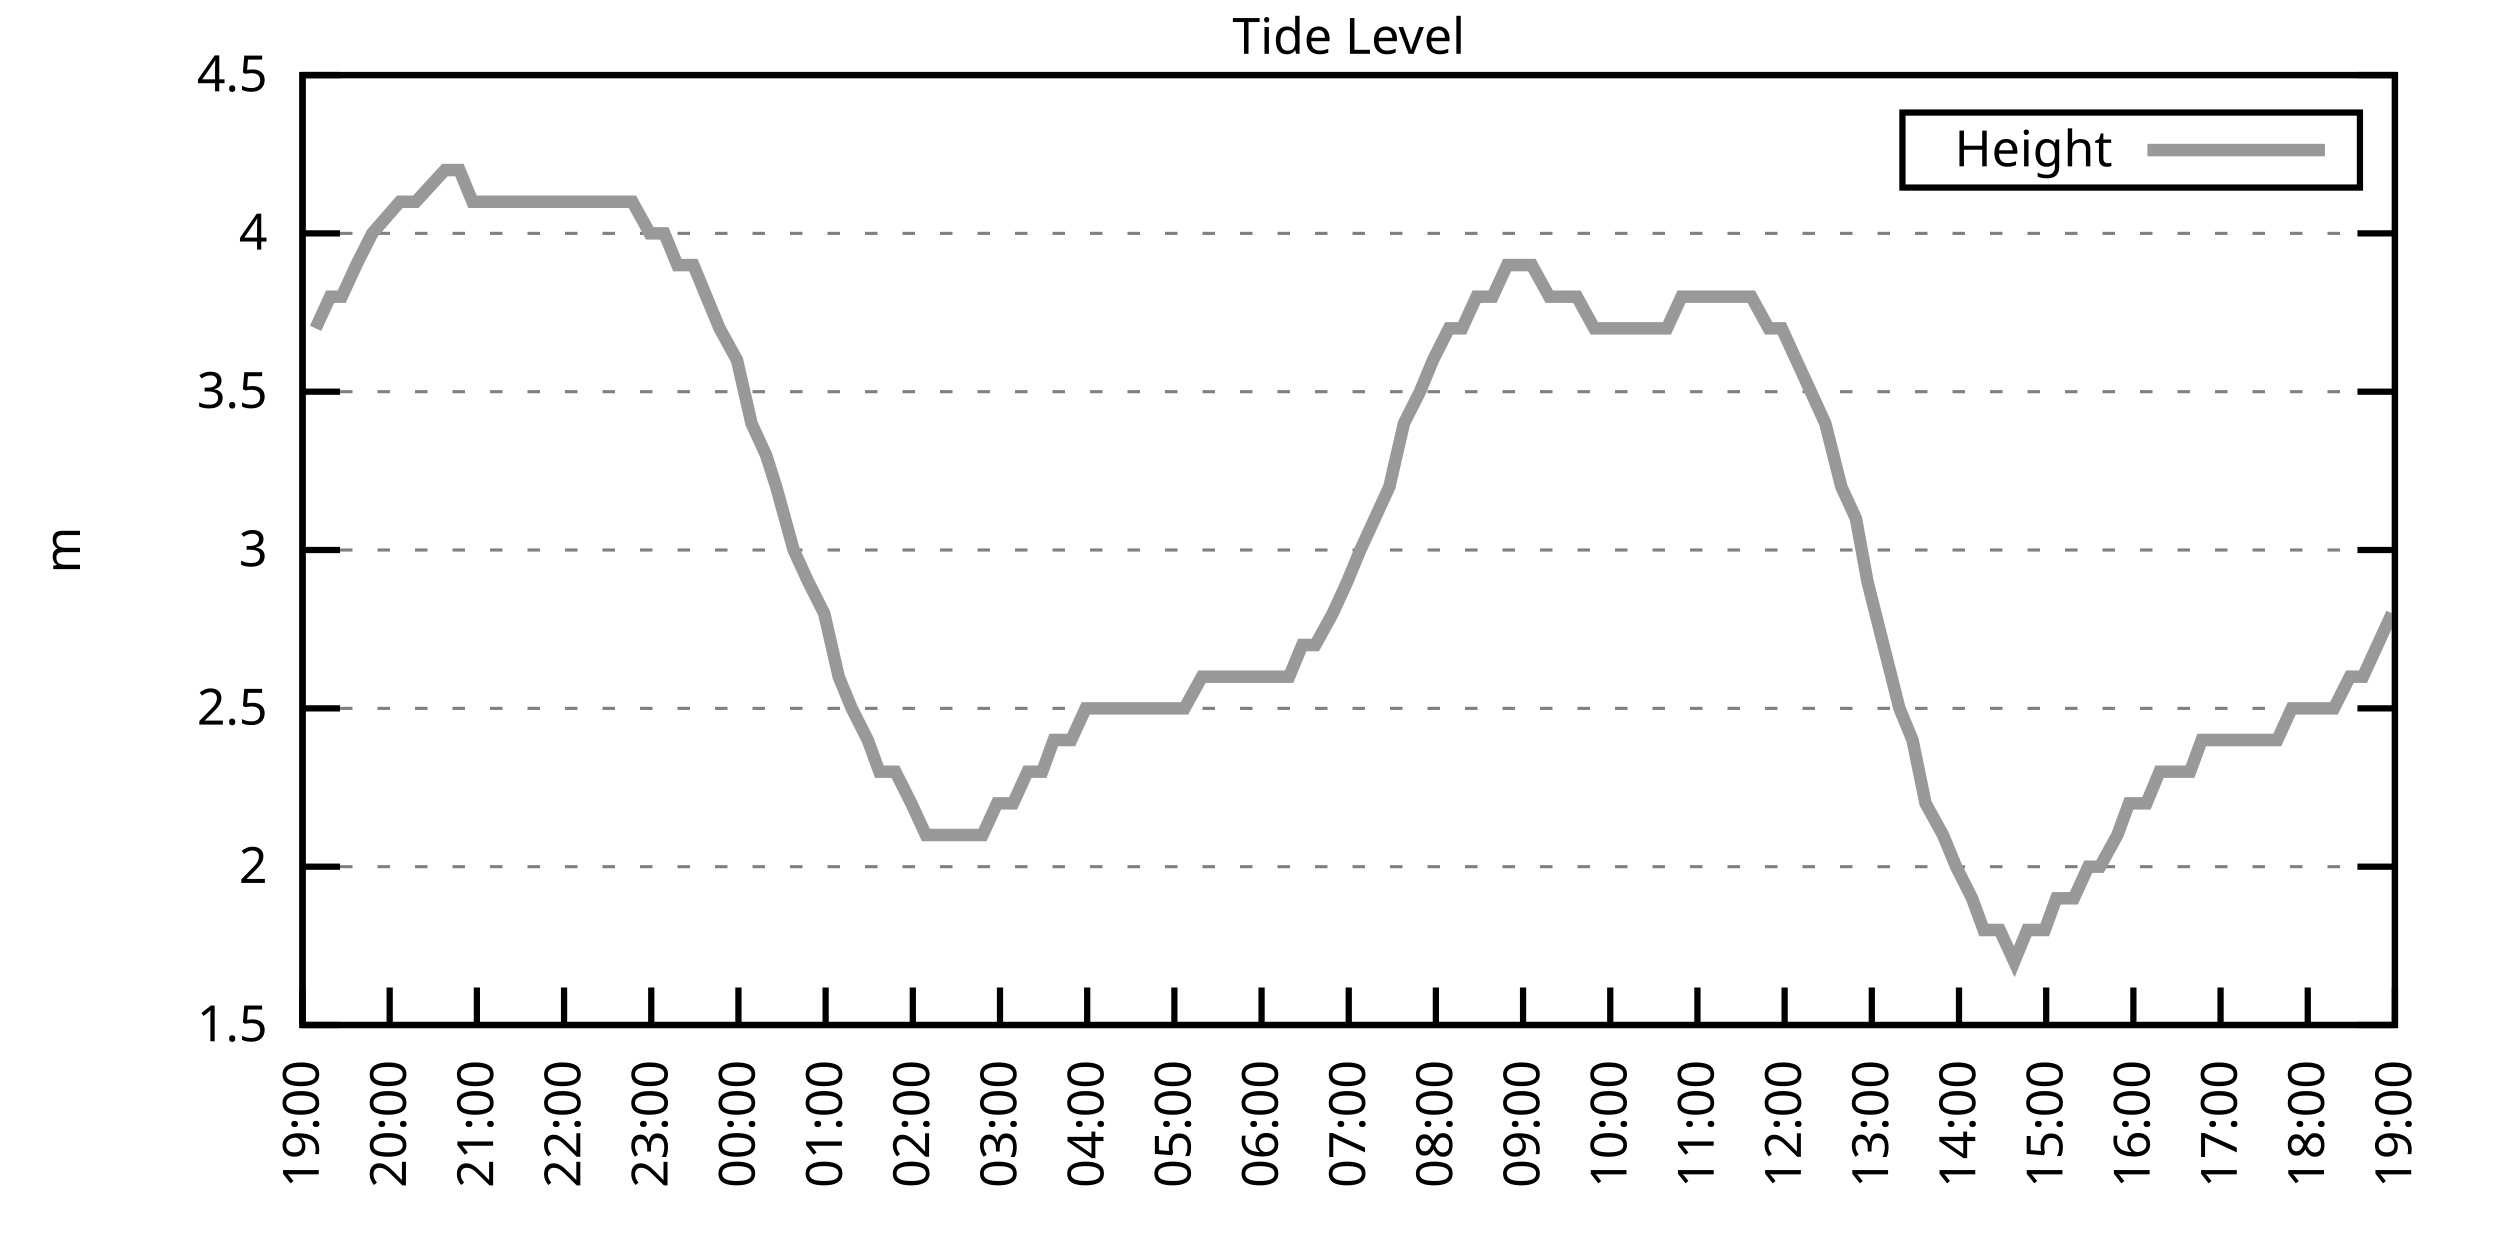
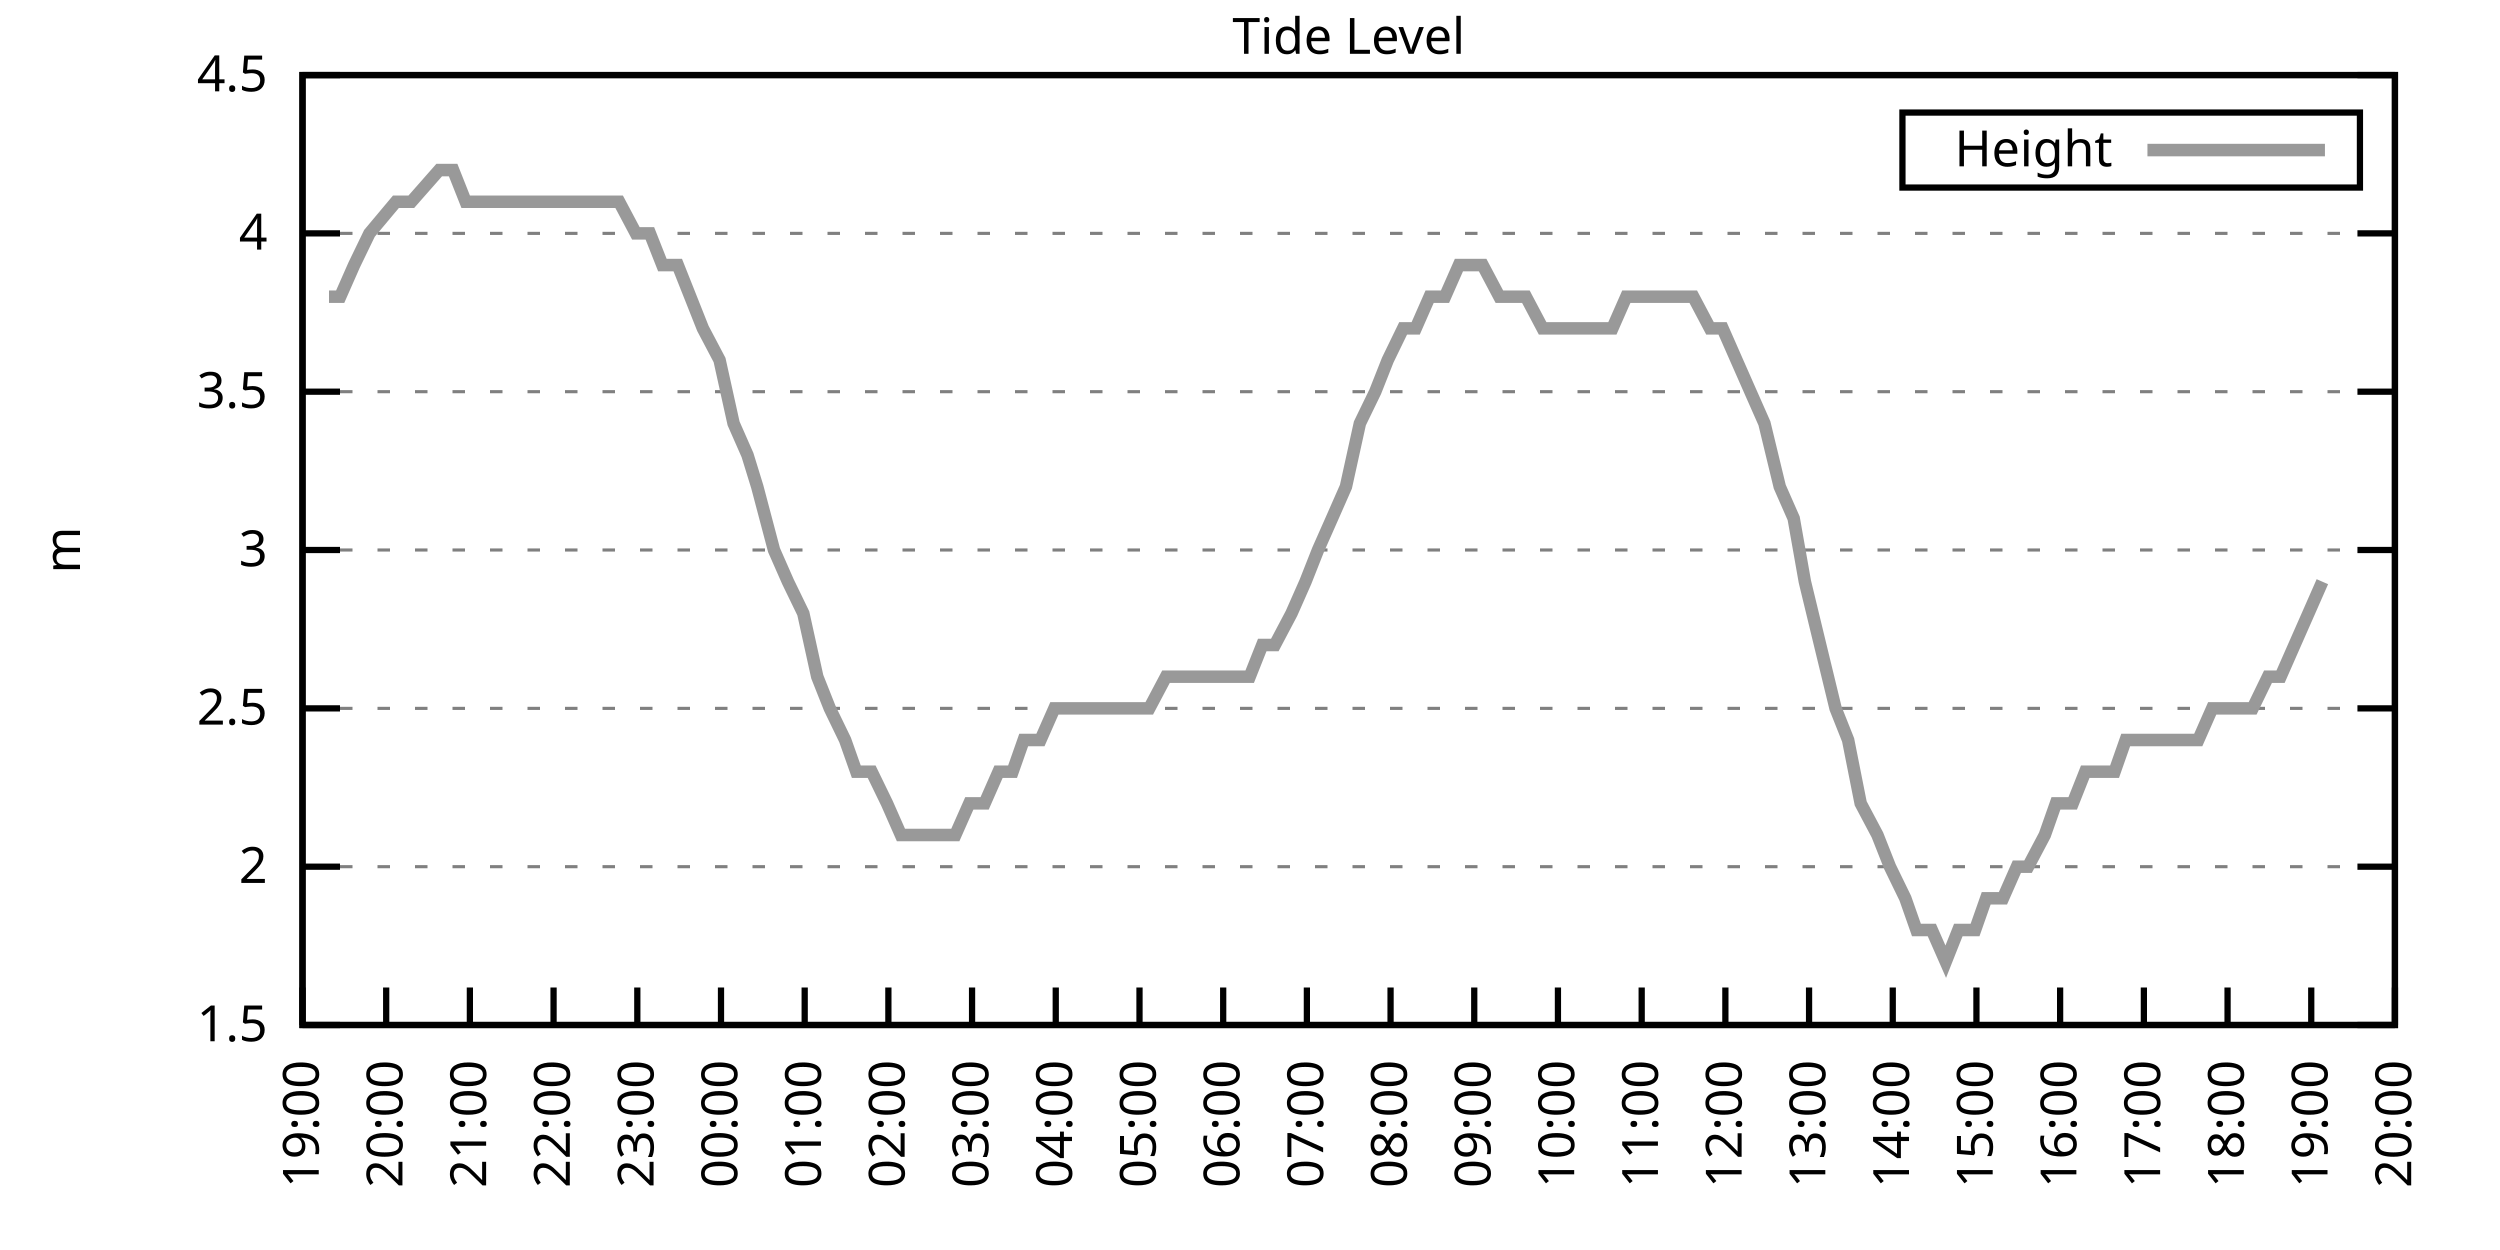
<svg xmlns="http://www.w3.org/2000/svg" xmlns:xlink="http://www.w3.org/1999/xlink" width="400" height="200" viewBox="0 0 400 200">
  <g id="gnuplot_canvas">
    <rect x="0" y="0" width="400" height="200" fill="none" />
    <defs>
      <circle id="gpDot" r="0.5" stroke-width="0.5" stroke="currentColor" />
      <path id="gpPt0" stroke-width="0.333" stroke="currentColor" d="M-1,0 h2 M0,-1 v2" />
      <path id="gpPt1" stroke-width="0.333" stroke="currentColor" d="M-1,-1 L1,1 M1,-1 L-1,1" />
      <path id="gpPt2" stroke-width="0.333" stroke="currentColor" d="M-1,0 L1,0 M0,-1 L0,1 M-1,-1 L1,1 M-1,1 L1,-1" />
      <rect id="gpPt3" stroke-width="0.333" stroke="currentColor" x="-1" y="-1" width="2" height="2" />
      <rect id="gpPt4" stroke-width="0.333" stroke="currentColor" fill="currentColor" x="-1" y="-1" width="2" height="2" />
      <circle id="gpPt5" stroke-width="0.333" stroke="currentColor" cx="0" cy="0" r="1" />
      <use xlink:href="#gpPt5" id="gpPt6" fill="currentColor" stroke="none" />
      <path id="gpPt7" stroke-width="0.333" stroke="currentColor" d="M0,-1.33 L-1.33,0.67 L1.33,0.67 z" />
      <use xlink:href="#gpPt7" id="gpPt8" fill="currentColor" stroke="none" />
      <use xlink:href="#gpPt7" id="gpPt9" stroke="currentColor" transform="rotate(180)" />
      <use xlink:href="#gpPt9" id="gpPt10" fill="currentColor" stroke="none" />
      <use xlink:href="#gpPt3" id="gpPt11" stroke="currentColor" transform="rotate(45)" />
      <use xlink:href="#gpPt11" id="gpPt12" fill="currentColor" stroke="none" />
      <path id="gpPt13" stroke-width="0.333" stroke="currentColor" d="M0,1.330 L1.265,0.411 L0.782,-1.067 L-0.782,-1.076 L-1.265,0.411 z" />
      <use xlink:href="#gpPt13" id="gpPt14" fill="currentColor" stroke="none" />
      <filter id="textbox" filterUnits="objectBoundingBox" x="0" y="0" height="1" width="1">
        <feFlood flood-color="white" flood-opacity="1" result="bgnd" />
        <feComposite in="SourceGraphic" in2="bgnd" operator="atop" />
      </filter>
      <filter id="greybox" filterUnits="objectBoundingBox" x="0" y="0" height="1" width="1">
        <feFlood flood-color="lightgrey" flood-opacity="1" result="grey" />
        <feComposite in="SourceGraphic" in2="grey" operator="atop" />
      </filter>
    </defs>
    <g fill="none" color="white" stroke="currentColor" stroke-width="1.00" stroke-linecap="butt" stroke-linejoin="miter">
</g>
    <g fill="none" color="black" stroke="currentColor" stroke-width="1.00" stroke-linecap="butt" stroke-linejoin="miter">
      <g stroke="none" shape-rendering="crispEdges">
        <polygon fill="rgb(255, 255, 255)" points="48.40,164.00 383.18,164.00 383.18,12.02 48.40,12.02 " />
      </g>
    </g>
    <g fill="none" color="black" stroke="currentColor" stroke-width="1.00" stroke-linecap="butt" stroke-linejoin="miter">
</g>
    <g fill="none" color="black" stroke="black" stroke-width="0.50" stroke-linecap="butt" stroke-linejoin="miter">
</g>
    <g fill="none" color="gray" stroke="currentColor" stroke-width="0.50" stroke-linecap="butt" stroke-linejoin="miter">
      <path stroke="gray" stroke-dasharray="2,4" class="gridline" d="M48.40,164.00 L383.19,164.00  " />
    </g>
    <g fill="none" color="gray" stroke="gray" stroke-width="1.00" stroke-linecap="butt" stroke-linejoin="miter">
</g>
    <g fill="none" color="black" stroke="currentColor" stroke-width="1.00" stroke-linecap="butt" stroke-linejoin="miter">
      <path stroke="black" d="M48.40,164.00 L54.40,164.00 M383.19,164.00 L377.19,164.00  " />
      <g transform="translate(42.80,166.60)" stroke="none" fill="black" font-family="Sans" font-size="8.00" text-anchor="end">
        <text>
          <tspan font-family="Sans"> 1.5</tspan>
        </text>
      </g>
    </g>
    <g fill="none" color="black" stroke="currentColor" stroke-width="1.00" stroke-linecap="butt" stroke-linejoin="miter">
</g>
    <g fill="none" color="black" stroke="black" stroke-width="0.50" stroke-linecap="butt" stroke-linejoin="miter">
</g>
    <g fill="none" color="gray" stroke="currentColor" stroke-width="0.50" stroke-linecap="butt" stroke-linejoin="miter">
      <path stroke="gray" stroke-dasharray="2,4" class="gridline" d="M48.40,138.67 L383.19,138.67  " />
    </g>
    <g fill="none" color="gray" stroke="gray" stroke-width="1.00" stroke-linecap="butt" stroke-linejoin="miter">
</g>
    <g fill="none" color="black" stroke="currentColor" stroke-width="1.00" stroke-linecap="butt" stroke-linejoin="miter">
      <path stroke="black" d="M48.40,138.67 L54.40,138.67 M383.19,138.67 L377.19,138.67  " />
      <g transform="translate(42.80,141.27)" stroke="none" fill="black" font-family="Sans" font-size="8.00" text-anchor="end">
        <text>
          <tspan font-family="Sans"> 2</tspan>
        </text>
      </g>
    </g>
    <g fill="none" color="black" stroke="currentColor" stroke-width="1.00" stroke-linecap="butt" stroke-linejoin="miter">
</g>
    <g fill="none" color="black" stroke="black" stroke-width="0.50" stroke-linecap="butt" stroke-linejoin="miter">
</g>
    <g fill="none" color="gray" stroke="currentColor" stroke-width="0.50" stroke-linecap="butt" stroke-linejoin="miter">
      <path stroke="gray" stroke-dasharray="2,4" class="gridline" d="M48.40,113.34 L383.19,113.34  " />
    </g>
    <g fill="none" color="gray" stroke="gray" stroke-width="1.00" stroke-linecap="butt" stroke-linejoin="miter">
</g>
    <g fill="none" color="black" stroke="currentColor" stroke-width="1.00" stroke-linecap="butt" stroke-linejoin="miter">
      <path stroke="black" d="M48.40,113.34 L54.40,113.34 M383.19,113.34 L377.19,113.34  " />
      <g transform="translate(42.80,115.94)" stroke="none" fill="black" font-family="Sans" font-size="8.00" text-anchor="end">
        <text>
          <tspan font-family="Sans"> 2.5</tspan>
        </text>
      </g>
    </g>
    <g fill="none" color="black" stroke="currentColor" stroke-width="1.00" stroke-linecap="butt" stroke-linejoin="miter">
</g>
    <g fill="none" color="black" stroke="black" stroke-width="0.50" stroke-linecap="butt" stroke-linejoin="miter">
</g>
    <g fill="none" color="gray" stroke="currentColor" stroke-width="0.50" stroke-linecap="butt" stroke-linejoin="miter">
      <path stroke="gray" stroke-dasharray="2,4" class="gridline" d="M48.40,88.00 L383.19,88.00  " />
    </g>
    <g fill="none" color="gray" stroke="gray" stroke-width="1.00" stroke-linecap="butt" stroke-linejoin="miter">
</g>
    <g fill="none" color="black" stroke="currentColor" stroke-width="1.00" stroke-linecap="butt" stroke-linejoin="miter">
      <path stroke="black" d="M48.40,88.00 L54.40,88.00 M383.19,88.00 L377.19,88.00  " />
      <g transform="translate(42.80,90.60)" stroke="none" fill="black" font-family="Sans" font-size="8.00" text-anchor="end">
        <text>
          <tspan font-family="Sans"> 3</tspan>
        </text>
      </g>
    </g>
    <g fill="none" color="black" stroke="currentColor" stroke-width="1.00" stroke-linecap="butt" stroke-linejoin="miter">
</g>
    <g fill="none" color="black" stroke="black" stroke-width="0.50" stroke-linecap="butt" stroke-linejoin="miter">
</g>
    <g fill="none" color="gray" stroke="currentColor" stroke-width="0.50" stroke-linecap="butt" stroke-linejoin="miter">
      <path stroke="gray" stroke-dasharray="2,4" class="gridline" d="M48.40,62.67 L383.19,62.67  " />
    </g>
    <g fill="none" color="gray" stroke="gray" stroke-width="1.00" stroke-linecap="butt" stroke-linejoin="miter">
</g>
    <g fill="none" color="black" stroke="currentColor" stroke-width="1.00" stroke-linecap="butt" stroke-linejoin="miter">
      <path stroke="black" d="M48.40,62.67 L54.40,62.67 M383.19,62.67 L377.19,62.67  " />
      <g transform="translate(42.80,65.27)" stroke="none" fill="black" font-family="Sans" font-size="8.00" text-anchor="end">
        <text>
          <tspan font-family="Sans"> 3.5</tspan>
        </text>
      </g>
    </g>
    <g fill="none" color="black" stroke="currentColor" stroke-width="1.00" stroke-linecap="butt" stroke-linejoin="miter">
</g>
    <g fill="none" color="black" stroke="black" stroke-width="0.50" stroke-linecap="butt" stroke-linejoin="miter">
</g>
    <g fill="none" color="gray" stroke="currentColor" stroke-width="0.50" stroke-linecap="butt" stroke-linejoin="miter">
      <path stroke="gray" stroke-dasharray="2,4" class="gridline" d="M48.40,37.34 L383.19,37.34  " />
    </g>
    <g fill="none" color="gray" stroke="gray" stroke-width="1.00" stroke-linecap="butt" stroke-linejoin="miter">
</g>
    <g fill="none" color="black" stroke="currentColor" stroke-width="1.00" stroke-linecap="butt" stroke-linejoin="miter">
      <path stroke="black" d="M48.40,37.34 L54.40,37.34 M383.19,37.34 L377.19,37.34  " />
      <g transform="translate(42.80,39.94)" stroke="none" fill="black" font-family="Sans" font-size="8.00" text-anchor="end">
        <text>
          <tspan font-family="Sans"> 4</tspan>
        </text>
      </g>
    </g>
    <g fill="none" color="black" stroke="currentColor" stroke-width="1.00" stroke-linecap="butt" stroke-linejoin="miter">
</g>
    <g fill="none" color="black" stroke="black" stroke-width="0.50" stroke-linecap="butt" stroke-linejoin="miter">
</g>
    <g fill="none" color="gray" stroke="currentColor" stroke-width="0.50" stroke-linecap="butt" stroke-linejoin="miter">
      <path stroke="gray" stroke-dasharray="2,4" class="gridline" d="M48.40,12.01 L383.19,12.01  " />
    </g>
    <g fill="none" color="gray" stroke="gray" stroke-width="1.00" stroke-linecap="butt" stroke-linejoin="miter">
</g>
    <g fill="none" color="black" stroke="currentColor" stroke-width="1.00" stroke-linecap="butt" stroke-linejoin="miter">
      <path stroke="black" d="M48.40,12.01 L54.40,12.01 M383.19,12.01 L377.19,12.01  " />
      <g transform="translate(42.80,14.61)" stroke="none" fill="black" font-family="Sans" font-size="8.00" text-anchor="end">
        <text>
          <tspan font-family="Sans"> 4.5</tspan>
        </text>
      </g>
    </g>
    <g fill="none" color="black" stroke="currentColor" stroke-width="1.00" stroke-linecap="butt" stroke-linejoin="miter">
      <path stroke="black" d="M48.40,164.00 L48.40,158.00  " />
      <g transform="translate(51.00,169.60) rotate(270.00)" stroke="none" fill="black" font-family="Sans" font-size="8.00" text-anchor="end">
        <text>
          <tspan font-family="Sans">19:00</tspan>
        </text>
      </g>
    </g>
    <g fill="none" color="black" stroke="currentColor" stroke-width="1.00" stroke-linecap="butt" stroke-linejoin="miter">
-       <path stroke="black" d="M62.35,164.00 L62.35,158.00  " />
-       <g transform="translate(64.95,169.60) rotate(270.00)" stroke="none" fill="black" font-family="Sans" font-size="8.00" text-anchor="end">
+       <path stroke="black" d="M61.79,164.00 L61.79,158.00  " />
+       <g transform="translate(64.39,169.60) rotate(270.00)" stroke="none" fill="black" font-family="Sans" font-size="8.00" text-anchor="end">
        <text>
          <tspan font-family="Sans">20:00</tspan>
        </text>
      </g>
    </g>
    <g fill="none" color="black" stroke="currentColor" stroke-width="1.00" stroke-linecap="butt" stroke-linejoin="miter">
-       <path stroke="black" d="M76.30,164.00 L76.30,158.00  " />
-       <g transform="translate(78.90,169.60) rotate(270.00)" stroke="none" fill="black" font-family="Sans" font-size="8.00" text-anchor="end">
+       <path stroke="black" d="M75.18,164.00 L75.18,158.00  " />
+       <g transform="translate(77.78,169.60) rotate(270.00)" stroke="none" fill="black" font-family="Sans" font-size="8.00" text-anchor="end">
        <text>
          <tspan font-family="Sans">21:00</tspan>
        </text>
      </g>
    </g>
    <g fill="none" color="black" stroke="currentColor" stroke-width="1.00" stroke-linecap="butt" stroke-linejoin="miter">
-       <path stroke="black" d="M90.25,164.00 L90.25,158.00  " />
-       <g transform="translate(92.85,169.60) rotate(270.00)" stroke="none" fill="black" font-family="Sans" font-size="8.00" text-anchor="end">
+       <path stroke="black" d="M88.57,164.00 L88.57,158.00  " />
+       <g transform="translate(91.17,169.60) rotate(270.00)" stroke="none" fill="black" font-family="Sans" font-size="8.00" text-anchor="end">
        <text>
          <tspan font-family="Sans">22:00</tspan>
        </text>
      </g>
    </g>
    <g fill="none" color="black" stroke="currentColor" stroke-width="1.00" stroke-linecap="butt" stroke-linejoin="miter">
-       <path stroke="black" d="M104.20,164.00 L104.20,158.00  " />
-       <g transform="translate(106.80,169.60) rotate(270.00)" stroke="none" fill="black" font-family="Sans" font-size="8.00" text-anchor="end">
+       <path stroke="black" d="M101.97,164.00 L101.97,158.00  " />
+       <g transform="translate(104.57,169.60) rotate(270.00)" stroke="none" fill="black" font-family="Sans" font-size="8.00" text-anchor="end">
        <text>
          <tspan font-family="Sans">23:00</tspan>
        </text>
      </g>
    </g>
    <g fill="none" color="black" stroke="currentColor" stroke-width="1.00" stroke-linecap="butt" stroke-linejoin="miter">
-       <path stroke="black" d="M118.15,164.00 L118.15,158.00  " />
-       <g transform="translate(120.75,169.60) rotate(270.00)" stroke="none" fill="black" font-family="Sans" font-size="8.00" text-anchor="end">
+       <path stroke="black" d="M115.36,164.00 L115.36,158.00  " />
+       <g transform="translate(117.96,169.60) rotate(270.00)" stroke="none" fill="black" font-family="Sans" font-size="8.00" text-anchor="end">
        <text>
          <tspan font-family="Sans">00:00</tspan>
        </text>
      </g>
    </g>
    <g fill="none" color="black" stroke="currentColor" stroke-width="1.00" stroke-linecap="butt" stroke-linejoin="miter">
-       <path stroke="black" d="M132.10,164.00 L132.10,158.00  " />
-       <g transform="translate(134.70,169.60) rotate(270.00)" stroke="none" fill="black" font-family="Sans" font-size="8.00" text-anchor="end">
+       <path stroke="black" d="M128.75,164.00 L128.75,158.00  " />
+       <g transform="translate(131.35,169.60) rotate(270.00)" stroke="none" fill="black" font-family="Sans" font-size="8.00" text-anchor="end">
        <text>
          <tspan font-family="Sans">01:00</tspan>
        </text>
      </g>
    </g>
    <g fill="none" color="black" stroke="currentColor" stroke-width="1.00" stroke-linecap="butt" stroke-linejoin="miter">
-       <path stroke="black" d="M146.05,164.00 L146.05,158.00  " />
-       <g transform="translate(148.65,169.60) rotate(270.00)" stroke="none" fill="black" font-family="Sans" font-size="8.00" text-anchor="end">
+       <path stroke="black" d="M142.14,164.00 L142.14,158.00  " />
+       <g transform="translate(144.74,169.60) rotate(270.00)" stroke="none" fill="black" font-family="Sans" font-size="8.00" text-anchor="end">
        <text>
          <tspan font-family="Sans">02:00</tspan>
        </text>
      </g>
    </g>
    <g fill="none" color="black" stroke="currentColor" stroke-width="1.00" stroke-linecap="butt" stroke-linejoin="miter">
-       <path stroke="black" d="M160.00,164.00 L160.00,158.00  " />
-       <g transform="translate(162.60,169.60) rotate(270.00)" stroke="none" fill="black" font-family="Sans" font-size="8.00" text-anchor="end">
+       <path stroke="black" d="M155.53,164.00 L155.53,158.00  " />
+       <g transform="translate(158.13,169.60) rotate(270.00)" stroke="none" fill="black" font-family="Sans" font-size="8.00" text-anchor="end">
        <text>
          <tspan font-family="Sans">03:00</tspan>
        </text>
      </g>
    </g>
    <g fill="none" color="black" stroke="currentColor" stroke-width="1.00" stroke-linecap="butt" stroke-linejoin="miter">
-       <path stroke="black" d="M173.95,164.00 L173.95,158.00  " />
-       <g transform="translate(176.55,169.60) rotate(270.00)" stroke="none" fill="black" font-family="Sans" font-size="8.00" text-anchor="end">
+       <path stroke="black" d="M168.92,164.00 L168.92,158.00  " />
+       <g transform="translate(171.52,169.60) rotate(270.00)" stroke="none" fill="black" font-family="Sans" font-size="8.00" text-anchor="end">
        <text>
          <tspan font-family="Sans">04:00</tspan>
        </text>
      </g>
    </g>
    <g fill="none" color="black" stroke="currentColor" stroke-width="1.00" stroke-linecap="butt" stroke-linejoin="miter">
-       <path stroke="black" d="M187.90,164.00 L187.90,158.00  " />
-       <g transform="translate(190.50,169.60) rotate(270.00)" stroke="none" fill="black" font-family="Sans" font-size="8.00" text-anchor="end">
+       <path stroke="black" d="M182.32,164.00 L182.32,158.00  " />
+       <g transform="translate(184.92,169.60) rotate(270.00)" stroke="none" fill="black" font-family="Sans" font-size="8.00" text-anchor="end">
        <text>
          <tspan font-family="Sans">05:00</tspan>
        </text>
      </g>
    </g>
    <g fill="none" color="black" stroke="currentColor" stroke-width="1.00" stroke-linecap="butt" stroke-linejoin="miter">
-       <path stroke="black" d="M201.85,164.00 L201.85,158.00  " />
-       <g transform="translate(204.45,169.60) rotate(270.00)" stroke="none" fill="black" font-family="Sans" font-size="8.00" text-anchor="end">
+       <path stroke="black" d="M195.71,164.00 L195.71,158.00  " />
+       <g transform="translate(198.31,169.60) rotate(270.00)" stroke="none" fill="black" font-family="Sans" font-size="8.00" text-anchor="end">
        <text>
          <tspan font-family="Sans">06:00</tspan>
        </text>
      </g>
    </g>
    <g fill="none" color="black" stroke="currentColor" stroke-width="1.00" stroke-linecap="butt" stroke-linejoin="miter">
-       <path stroke="black" d="M215.80,164.00 L215.80,158.00  " />
-       <g transform="translate(218.40,169.60) rotate(270.00)" stroke="none" fill="black" font-family="Sans" font-size="8.00" text-anchor="end">
+       <path stroke="black" d="M209.10,164.00 L209.10,158.00  " />
+       <g transform="translate(211.70,169.60) rotate(270.00)" stroke="none" fill="black" font-family="Sans" font-size="8.00" text-anchor="end">
        <text>
          <tspan font-family="Sans">07:00</tspan>
        </text>
      </g>
    </g>
    <g fill="none" color="black" stroke="currentColor" stroke-width="1.00" stroke-linecap="butt" stroke-linejoin="miter">
-       <path stroke="black" d="M229.74,164.00 L229.74,158.00  " />
-       <g transform="translate(232.34,169.60) rotate(270.00)" stroke="none" fill="black" font-family="Sans" font-size="8.00" text-anchor="end">
+       <path stroke="black" d="M222.49,164.00 L222.49,158.00  " />
+       <g transform="translate(225.09,169.60) rotate(270.00)" stroke="none" fill="black" font-family="Sans" font-size="8.00" text-anchor="end">
        <text>
          <tspan font-family="Sans">08:00</tspan>
        </text>
      </g>
    </g>
    <g fill="none" color="black" stroke="currentColor" stroke-width="1.00" stroke-linecap="butt" stroke-linejoin="miter">
-       <path stroke="black" d="M243.69,164.00 L243.69,158.00  " />
-       <g transform="translate(246.29,169.60) rotate(270.00)" stroke="none" fill="black" font-family="Sans" font-size="8.00" text-anchor="end">
+       <path stroke="black" d="M235.88,164.00 L235.88,158.00  " />
+       <g transform="translate(238.48,169.60) rotate(270.00)" stroke="none" fill="black" font-family="Sans" font-size="8.00" text-anchor="end">
        <text>
          <tspan font-family="Sans">09:00</tspan>
        </text>
      </g>
    </g>
    <g fill="none" color="black" stroke="currentColor" stroke-width="1.00" stroke-linecap="butt" stroke-linejoin="miter">
-       <path stroke="black" d="M257.64,164.00 L257.64,158.00  " />
-       <g transform="translate(260.24,169.60) rotate(270.00)" stroke="none" fill="black" font-family="Sans" font-size="8.00" text-anchor="end">
+       <path stroke="black" d="M249.27,164.00 L249.27,158.00  " />
+       <g transform="translate(251.87,169.60) rotate(270.00)" stroke="none" fill="black" font-family="Sans" font-size="8.00" text-anchor="end">
        <text>
          <tspan font-family="Sans">10:00</tspan>
        </text>
      </g>
    </g>
    <g fill="none" color="black" stroke="currentColor" stroke-width="1.00" stroke-linecap="butt" stroke-linejoin="miter">
-       <path stroke="black" d="M271.59,164.00 L271.59,158.00  " />
-       <g transform="translate(274.19,169.60) rotate(270.00)" stroke="none" fill="black" font-family="Sans" font-size="8.00" text-anchor="end">
+       <path stroke="black" d="M262.67,164.00 L262.67,158.00  " />
+       <g transform="translate(265.27,169.60) rotate(270.00)" stroke="none" fill="black" font-family="Sans" font-size="8.00" text-anchor="end">
        <text>
          <tspan font-family="Sans">11:00</tspan>
        </text>
      </g>
    </g>
    <g fill="none" color="black" stroke="currentColor" stroke-width="1.00" stroke-linecap="butt" stroke-linejoin="miter">
-       <path stroke="black" d="M285.54,164.00 L285.54,158.00  " />
-       <g transform="translate(288.14,169.60) rotate(270.00)" stroke="none" fill="black" font-family="Sans" font-size="8.00" text-anchor="end">
+       <path stroke="black" d="M276.06,164.00 L276.06,158.00  " />
+       <g transform="translate(278.66,169.60) rotate(270.00)" stroke="none" fill="black" font-family="Sans" font-size="8.00" text-anchor="end">
        <text>
          <tspan font-family="Sans">12:00</tspan>
        </text>
      </g>
    </g>
    <g fill="none" color="black" stroke="currentColor" stroke-width="1.00" stroke-linecap="butt" stroke-linejoin="miter">
-       <path stroke="black" d="M299.49,164.00 L299.49,158.00  " />
-       <g transform="translate(302.09,169.60) rotate(270.00)" stroke="none" fill="black" font-family="Sans" font-size="8.00" text-anchor="end">
+       <path stroke="black" d="M289.45,164.00 L289.45,158.00  " />
+       <g transform="translate(292.05,169.60) rotate(270.00)" stroke="none" fill="black" font-family="Sans" font-size="8.00" text-anchor="end">
        <text>
          <tspan font-family="Sans">13:00</tspan>
        </text>
      </g>
    </g>
    <g fill="none" color="black" stroke="currentColor" stroke-width="1.00" stroke-linecap="butt" stroke-linejoin="miter">
-       <path stroke="black" d="M313.44,164.00 L313.44,158.00  " />
-       <g transform="translate(316.04,169.60) rotate(270.00)" stroke="none" fill="black" font-family="Sans" font-size="8.00" text-anchor="end">
+       <path stroke="black" d="M302.84,164.00 L302.84,158.00  " />
+       <g transform="translate(305.44,169.60) rotate(270.00)" stroke="none" fill="black" font-family="Sans" font-size="8.00" text-anchor="end">
        <text>
          <tspan font-family="Sans">14:00</tspan>
        </text>
      </g>
    </g>
    <g fill="none" color="black" stroke="currentColor" stroke-width="1.00" stroke-linecap="butt" stroke-linejoin="miter">
-       <path stroke="black" d="M327.39,164.00 L327.39,158.00  " />
-       <g transform="translate(329.99,169.60) rotate(270.00)" stroke="none" fill="black" font-family="Sans" font-size="8.00" text-anchor="end">
+       <path stroke="black" d="M316.23,164.00 L316.23,158.00  " />
+       <g transform="translate(318.83,169.60) rotate(270.00)" stroke="none" fill="black" font-family="Sans" font-size="8.00" text-anchor="end">
        <text>
          <tspan font-family="Sans">15:00</tspan>
        </text>
      </g>
    </g>
    <g fill="none" color="black" stroke="currentColor" stroke-width="1.00" stroke-linecap="butt" stroke-linejoin="miter">
-       <path stroke="black" d="M341.34,164.00 L341.34,158.00  " />
-       <g transform="translate(343.94,169.60) rotate(270.00)" stroke="none" fill="black" font-family="Sans" font-size="8.00" text-anchor="end">
+       <path stroke="black" d="M329.62,164.00 L329.62,158.00  " />
+       <g transform="translate(332.22,169.60) rotate(270.00)" stroke="none" fill="black" font-family="Sans" font-size="8.00" text-anchor="end">
        <text>
          <tspan font-family="Sans">16:00</tspan>
        </text>
      </g>
    </g>
    <g fill="none" color="black" stroke="currentColor" stroke-width="1.00" stroke-linecap="butt" stroke-linejoin="miter">
-       <path stroke="black" d="M355.29,164.00 L355.29,158.00  " />
-       <g transform="translate(357.89,169.60) rotate(270.00)" stroke="none" fill="black" font-family="Sans" font-size="8.00" text-anchor="end">
+       <path stroke="black" d="M343.02,164.00 L343.02,158.00  " />
+       <g transform="translate(345.62,169.60) rotate(270.00)" stroke="none" fill="black" font-family="Sans" font-size="8.00" text-anchor="end">
        <text>
          <tspan font-family="Sans">17:00</tspan>
        </text>
      </g>
    </g>
    <g fill="none" color="black" stroke="currentColor" stroke-width="1.00" stroke-linecap="butt" stroke-linejoin="miter">
-       <path stroke="black" d="M369.24,164.00 L369.24,158.00  " />
-       <g transform="translate(371.84,169.60) rotate(270.00)" stroke="none" fill="black" font-family="Sans" font-size="8.00" text-anchor="end">
+       <path stroke="black" d="M356.41,164.00 L356.41,158.00  " />
+       <g transform="translate(359.01,169.60) rotate(270.00)" stroke="none" fill="black" font-family="Sans" font-size="8.00" text-anchor="end">
        <text>
          <tspan font-family="Sans">18:00</tspan>
+         </text>
+       </g>
+     </g>
+     <g fill="none" color="black" stroke="currentColor" stroke-width="1.00" stroke-linecap="butt" stroke-linejoin="miter">
+       <path stroke="black" d="M369.80,164.00 L369.80,158.00  " />
+       <g transform="translate(372.40,169.60) rotate(270.00)" stroke="none" fill="black" font-family="Sans" font-size="8.00" text-anchor="end">
+         <text>
+           <tspan font-family="Sans">19:00</tspan>
        </text>
      </g>
    </g>
    <g fill="none" color="black" stroke="currentColor" stroke-width="1.00" stroke-linecap="butt" stroke-linejoin="miter">
      <path stroke="black" d="M383.19,164.00 L383.19,158.00  " />
      <g transform="translate(385.79,169.60) rotate(270.00)" stroke="none" fill="black" font-family="Sans" font-size="8.00" text-anchor="end">
        <text>
-           <tspan font-family="Sans">19:00</tspan>
+           <tspan font-family="Sans">20:00</tspan>
        </text>
      </g>
    </g>
    <g fill="none" color="black" stroke="currentColor" stroke-width="1.00" stroke-linecap="butt" stroke-linejoin="miter">
</g>
    <g fill="none" color="black" stroke="currentColor" stroke-width="1.00" stroke-linecap="butt" stroke-linejoin="miter">
      <path stroke="black" d="M48.40,12.01 L48.40,164.00 L383.19,164.00 L383.19,12.01 L48.40,12.01 Z  " />
    </g>
    <g fill="none" color="black" stroke="currentColor" stroke-width="1.00" stroke-linecap="butt" stroke-linejoin="miter">
</g>
    <g fill="none" color="black" stroke="currentColor" stroke-width="1.00" stroke-linecap="butt" stroke-linejoin="miter">
      <path stroke="black" d="M304.39,30.01 L304.39,18.01 L377.59,18.01 L377.59,30.01 L304.39,30.01 Z  " />
    </g>
    <g id="Tide_level_plot_1">
      <g fill="none" color="white" stroke="black" stroke-width="2.00" stroke-linecap="butt" stroke-linejoin="miter">
</g>
      <g fill="none" color="black" stroke="currentColor" stroke-width="2.00" stroke-linecap="butt" stroke-linejoin="miter">
        <g transform="translate(337.99,26.61)" stroke="none" fill="black" font-family="Sans" font-size="8.00" text-anchor="end">
          <text>
            <tspan font-family="Sans">Height</tspan>
          </text>
        </g>
      </g>
      <g fill="none" color="black" stroke="currentColor" stroke-width="2.00" stroke-linecap="butt" stroke-linejoin="miter">
-         <path stroke="rgb(153, 153, 153)" d="M343.59,24.01 L371.99,24.01 M50.49,52.54 L52.82,47.47 L54.68,47.47 L57.00,42.41 L59.56,37.34 L63.98,32.28   L66.53,32.28 L71.18,27.21 L73.51,27.21 L75.60,32.28 L78.16,32.28 L80.48,32.28 L82.58,32.28 L85.13,32.28   L87.69,32.28 L90.02,32.28 L92.34,32.28 L94.67,32.28 L96.76,32.28 L98.85,32.28 L101.18,32.28 L103.97,37.34   L106.29,37.34 L108.38,42.41 L110.94,42.41 L113.03,47.47 L115.13,52.54 L117.92,57.61 L120.24,67.74 L122.57,72.81   L124.19,77.87 L126.98,88.00 L129.31,93.07 L131.87,98.14 L134.19,108.27 L136.28,113.34 L138.84,118.40 L140.70,123.47   L143.26,123.47 L145.81,128.54 L148.14,133.60 L150.00,133.60 L152.32,133.60 L154.88,133.60 L157.21,133.60 L159.53,128.54   L162.09,128.54 L164.41,123.47 L166.74,123.47 L168.60,118.40 L171.39,118.40 L173.71,113.34 L175.11,113.34 L177.90,113.34   L180.46,113.34 L183.01,113.34 L185.11,113.34 L187.43,113.34 L189.52,113.34 L192.31,108.27 L194.64,108.27 L196.96,108.27   L199.29,108.27 L201.61,108.27 L203.24,108.27 L206.26,108.27 L208.36,103.20 L210.45,103.20 L213.24,98.14 L215.56,93.07   L217.65,88.00 L219.98,82.94 L222.30,77.87 L224.63,67.74 L227.19,62.67 L229.28,57.61 L231.84,52.54 L233.93,52.54   L236.25,47.47 L238.81,47.47 L241.14,42.41 L243.46,42.41 L245.09,42.41 L247.88,47.47 L249.97,47.47 L252.30,47.47   L255.09,52.54 L256.95,52.54 L259.27,52.54 L262.06,52.54 L264.39,52.54 L266.71,52.54 L269.04,47.47 L271.36,47.47   L273.69,47.47 L275.78,47.47 L278.10,47.47 L280.20,47.47 L282.99,52.54 L285.08,52.54 L287.40,57.61 L289.73,62.67   L292.05,67.74 L294.61,77.87 L296.94,82.94 L298.80,93.07 L301.35,103.20 L303.91,113.34 L306.00,118.40 L308.09,128.54   L310.88,133.60 L312.98,138.67 L315.53,143.73 L317.39,148.80 L319.95,148.80 L322.28,153.87 L324.37,148.80 L327.16,148.80   L329.02,143.73 L331.81,143.73 L334.13,138.67 L335.99,138.67 L338.78,133.60 L340.64,128.54 L343.43,128.54 L345.53,123.47   L347.62,123.47 L350.41,123.47 L352.27,118.40 L354.59,118.40 L357.38,118.40 L359.24,118.40 L361.57,118.40 L364.36,118.40   L366.68,113.34 L368.54,113.34 L371.33,113.34 L373.43,113.34 L375.98,108.27 L378.08,108.27 L380.40,103.20 L382.73,98.14    " />
+         <path stroke="rgb(153, 153, 153)" d="M343.59,24.01 L371.99,24.01 M52.64,47.47 L54.43,47.47 L56.66,42.41 L59.11,37.34 L63.35,32.28 L65.81,32.28   L70.27,27.21 L72.50,27.21 L74.51,32.28 L76.97,32.28 L79.20,32.28 L81.21,32.28 L83.66,32.28 L86.12,32.28   L88.35,32.28 L90.58,32.28 L92.82,32.28 L94.82,32.28 L96.83,32.28 L99.06,32.28 L101.74,37.34 L103.98,37.34   L105.98,42.41 L108.44,42.41 L110.45,47.47 L112.46,52.54 L115.13,57.61 L117.37,67.74 L119.60,72.81 L121.16,77.87   L123.84,88.00 L126.07,93.07 L128.53,98.14 L130.76,108.27 L132.77,113.34 L135.22,118.40 L137.01,123.47 L139.46,123.47   L141.92,128.54 L144.15,133.60 L145.94,133.60 L148.17,133.60 L150.62,133.60 L152.85,133.60 L155.09,128.54 L157.54,128.54   L159.77,123.47 L162.01,123.47 L163.79,118.40 L166.47,118.40 L168.70,113.34 L170.04,113.34 L172.72,113.34 L175.17,113.34   L177.63,113.34 L179.64,113.34 L181.87,113.34 L183.88,113.34 L186.56,108.27 L188.79,108.27 L191.02,108.27 L193.25,108.27   L195.48,108.27 L197.05,108.27 L199.95,108.27 L201.96,103.20 L203.97,103.20 L206.64,98.14 L208.88,93.07 L210.88,88.00   L213.12,82.94 L215.35,77.87 L217.58,67.74 L220.04,62.67 L222.04,57.61 L224.50,52.54 L226.51,52.54 L228.74,47.47   L231.20,47.47 L233.43,42.41 L235.66,42.41 L237.22,42.41 L239.90,47.47 L241.91,47.47 L244.14,47.47 L246.82,52.54   L248.60,52.54 L250.84,52.54 L253.51,52.54 L255.75,52.54 L257.98,52.54 L260.21,47.47 L262.44,47.47 L264.67,47.47   L266.68,47.47 L268.92,47.47 L270.92,47.47 L273.60,52.54 L275.61,52.54 L277.84,57.61 L280.07,62.67 L282.31,67.74   L284.76,77.87 L286.99,82.94 L288.78,93.07 L291.23,103.20 L293.69,113.34 L295.70,118.40 L297.71,128.54 L300.39,133.60   L302.39,138.67 L304.85,143.73 L306.63,148.80 L309.09,148.80 L311.32,153.87 L313.33,148.80 L316.01,148.80 L317.79,143.73   L320.47,143.73 L322.70,138.67 L324.49,138.67 L327.17,133.60 L328.95,128.54 L331.63,128.54 L333.64,123.47 L335.65,123.47   L338.33,123.47 L340.11,118.40 L342.35,118.40 L345.02,118.40 L346.81,118.40 L349.04,118.40 L351.72,118.40 L353.95,113.34   L355.74,113.34 L358.42,113.34 L360.42,113.34 L362.88,108.27 L364.89,108.27 L367.12,103.20 L369.35,98.14 L371.58,93.07    " />
      </g>
    </g>
    <g fill="none" color="black" stroke="currentColor" stroke-width="2.00" stroke-linecap="butt" stroke-linejoin="miter">
</g>
    <g fill="none" color="black" stroke="black" stroke-width="1.00" stroke-linecap="butt" stroke-linejoin="miter">
</g>
    <g fill="none" color="black" stroke="currentColor" stroke-width="1.00" stroke-linecap="butt" stroke-linejoin="miter">
      <path stroke="black" d="M48.40,12.01 L48.40,164.00 L383.19,164.00 L383.19,12.01 L48.40,12.01 Z  " />
      <g transform="translate(12.80,88.01) rotate(270.00)" stroke="none" fill="black" font-family="Sans" font-size="8.00" text-anchor="middle">
        <text>
          <tspan font-family="Sans">m</tspan>
        </text>
      </g>
    </g>
    <g fill="none" color="black" stroke="currentColor" stroke-width="1.00" stroke-linecap="butt" stroke-linejoin="miter">
</g>
    <g fill="none" color="black" stroke="currentColor" stroke-width="1.00" stroke-linecap="butt" stroke-linejoin="miter">
      <g transform="translate(215.79,8.61)" stroke="none" fill="black" font-family="Sans" font-size="8.00" text-anchor="middle">
        <text>
          <tspan font-family="Sans">Tide Level</tspan>
        </text>
      </g>
    </g>
    <g fill="none" color="black" stroke="currentColor" stroke-width="1.00" stroke-linecap="butt" stroke-linejoin="miter">
</g>
  </g>
</svg>
